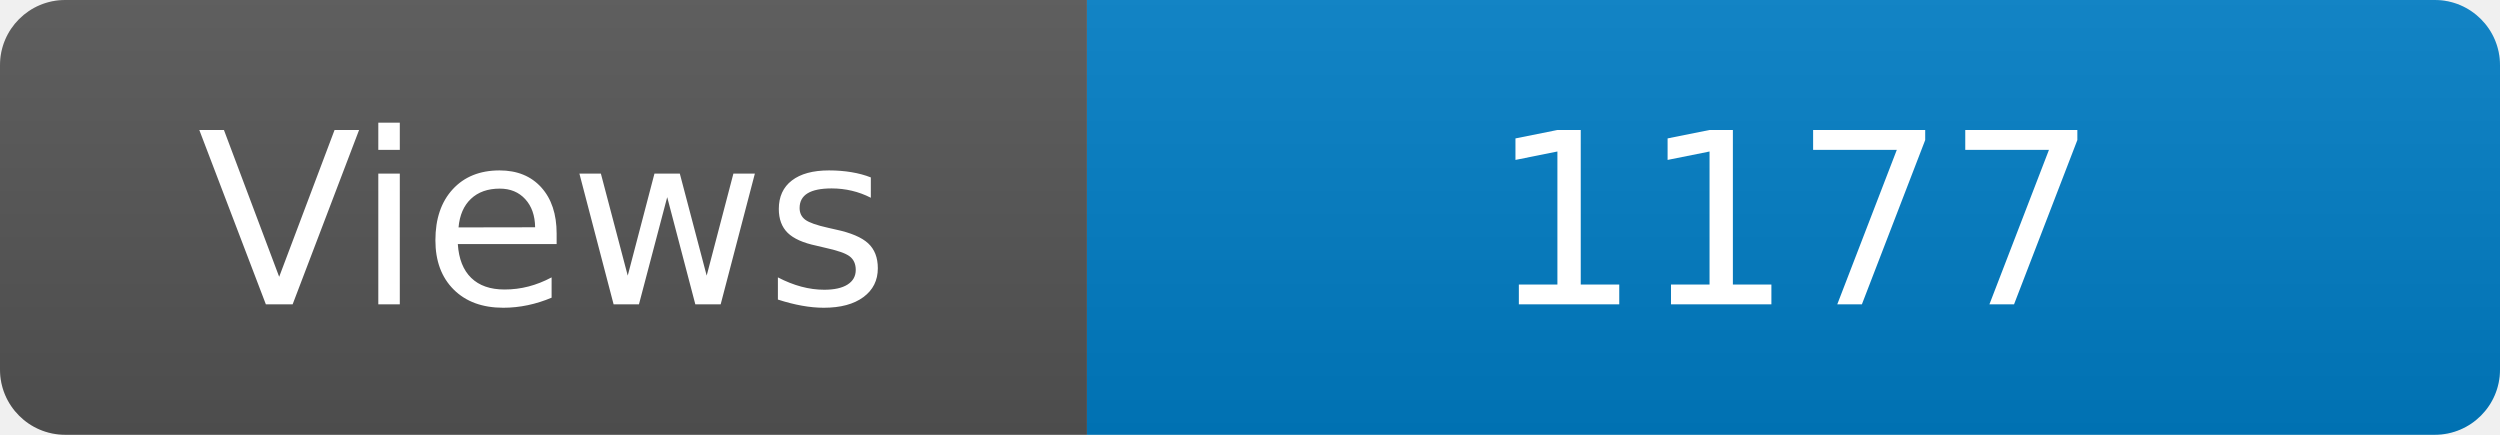
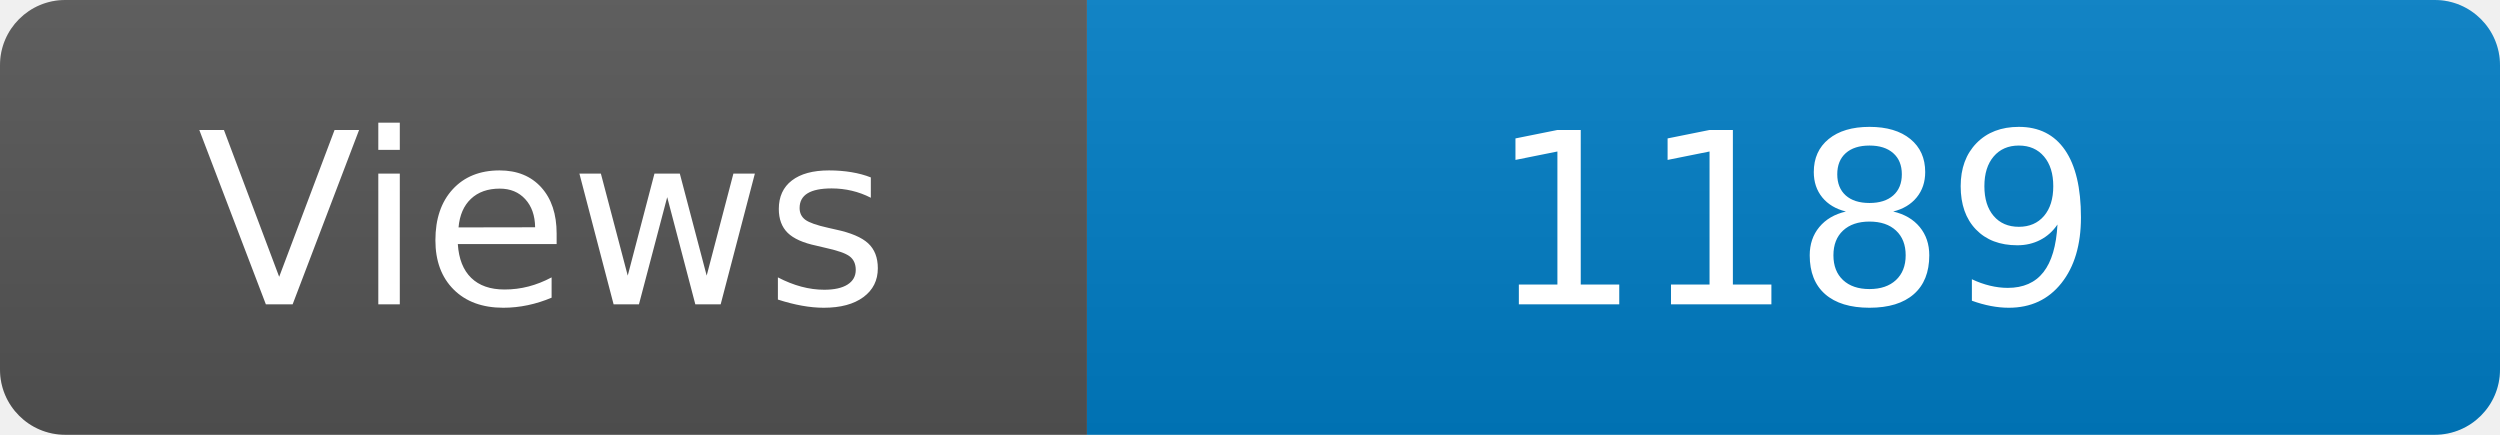
<svg xmlns="http://www.w3.org/2000/svg" width="115" height="20" role="img" aria-label="Maintained?: yes">
  <linearGradient id="s" x2="0" y2="100%">
    <stop offset="0" stop-color="#bbb" stop-opacity=".1" />
    <stop offset="1" stop-opacity=".1" />
  </linearGradient>
  <clipPath id="r">
    <rect width="115" height="20" rx="3" fill="#fff" />
  </clipPath>
  <g clip-path="url(#r)">
    <rect width="50" height="20" fill="#555" />
    <rect x="50" width="160" height="20" fill="#007ec6" />
    <rect width="115" height="20" fill="url(#s)" />
  </g>
  <g fill="#fff" text-anchor="middle" font-family="Verdana,Geneva,DejaVu Sans,sans-serif" font-size="110">
    <text x="250" y="140" transform="scale(.1)" fill="#fff">Views</text>
-     <text x="825" y="140" transform="scale(.1)" fill="#fff">1177</text>
+     <text x="825" y="140" transform="scale(.1)" fill="#fff">1189</text>
  </g>
</svg>
